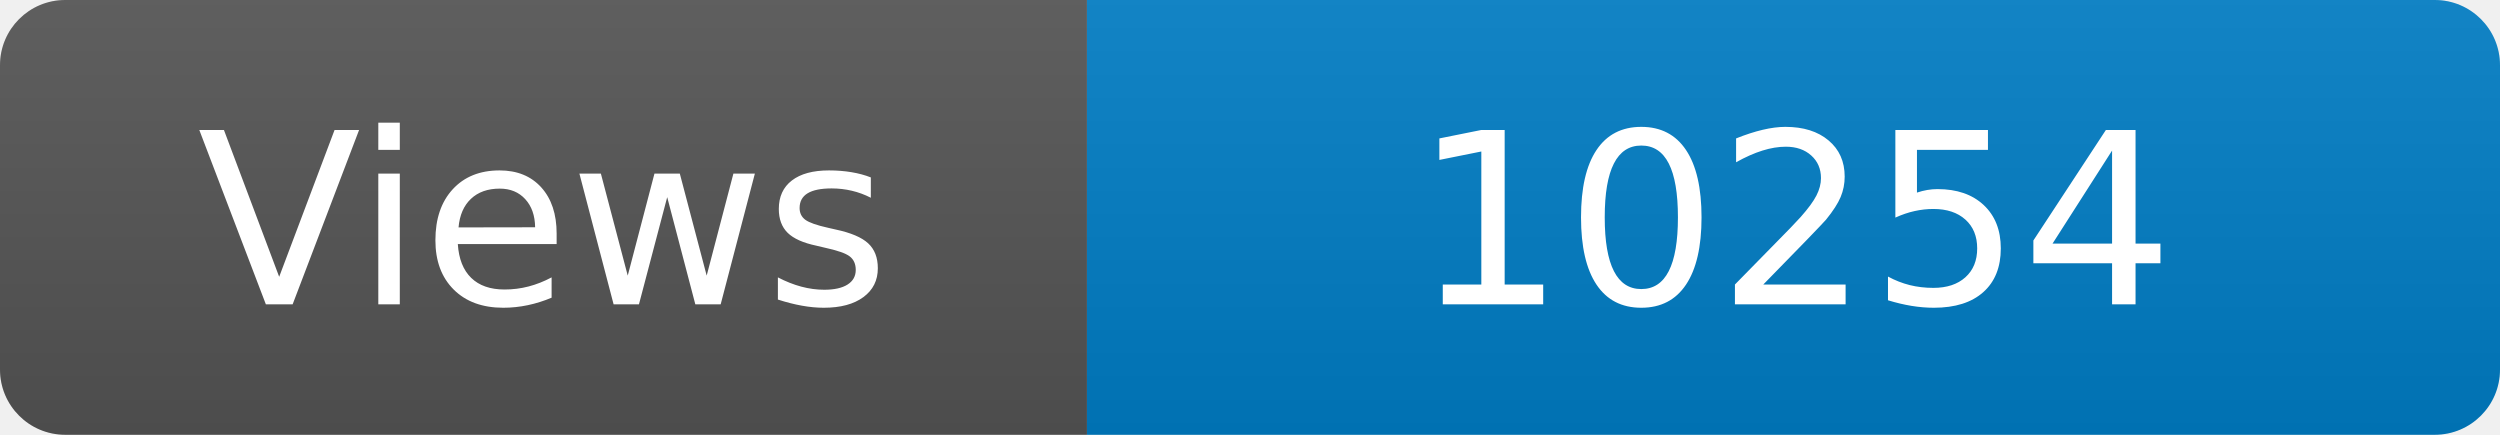
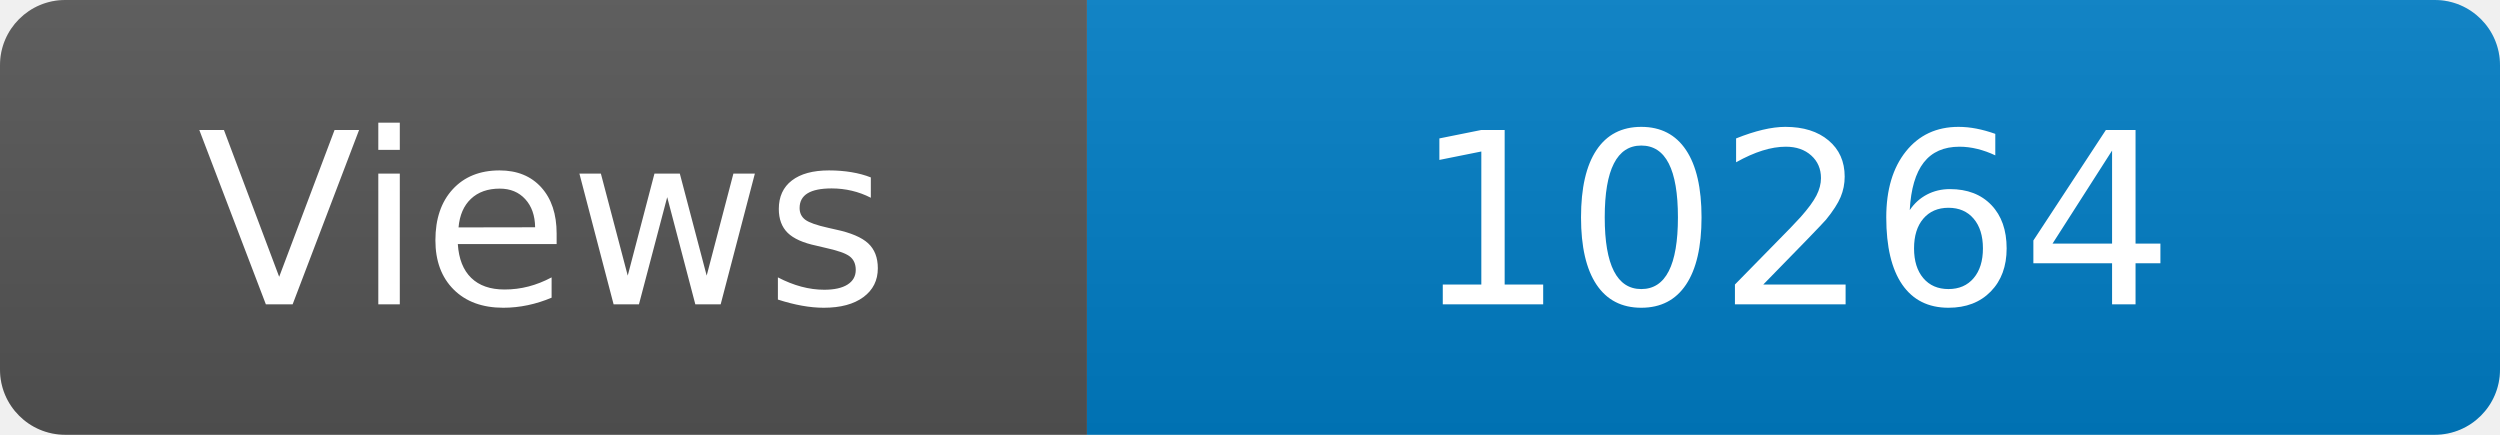
<svg xmlns="http://www.w3.org/2000/svg" width="115" height="20" role="img" aria-label="Maintained?: yes">
  <linearGradient id="s" x2="0" y2="100%">
    <stop offset="0" stop-color="#bbb" stop-opacity=".1" />
    <stop offset="1" stop-opacity=".1" />
  </linearGradient>
  <clipPath id="r">
    <rect width="115" height="20" rx="3" fill="#fff" />
  </clipPath>
  <g clip-path="url(#r)">
    <rect width="50" height="20" fill="#555" />
    <rect x="50" width="160" height="20" fill="#007ec6" />
    <rect width="115" height="20" fill="url(#s)" />
  </g>
  <g fill="#fff" text-anchor="middle" font-family="Verdana,Geneva,DejaVu Sans,sans-serif" font-size="110">
    <text x="250" y="140" transform="scale(.1)" fill="#fff">Views</text>
-     <text x="825" y="140" transform="scale(.1)" fill="#fff">10254</text>
+     <text x="825" y="140" transform="scale(.1)" fill="#fff">10264</text>
  </g>
</svg>
